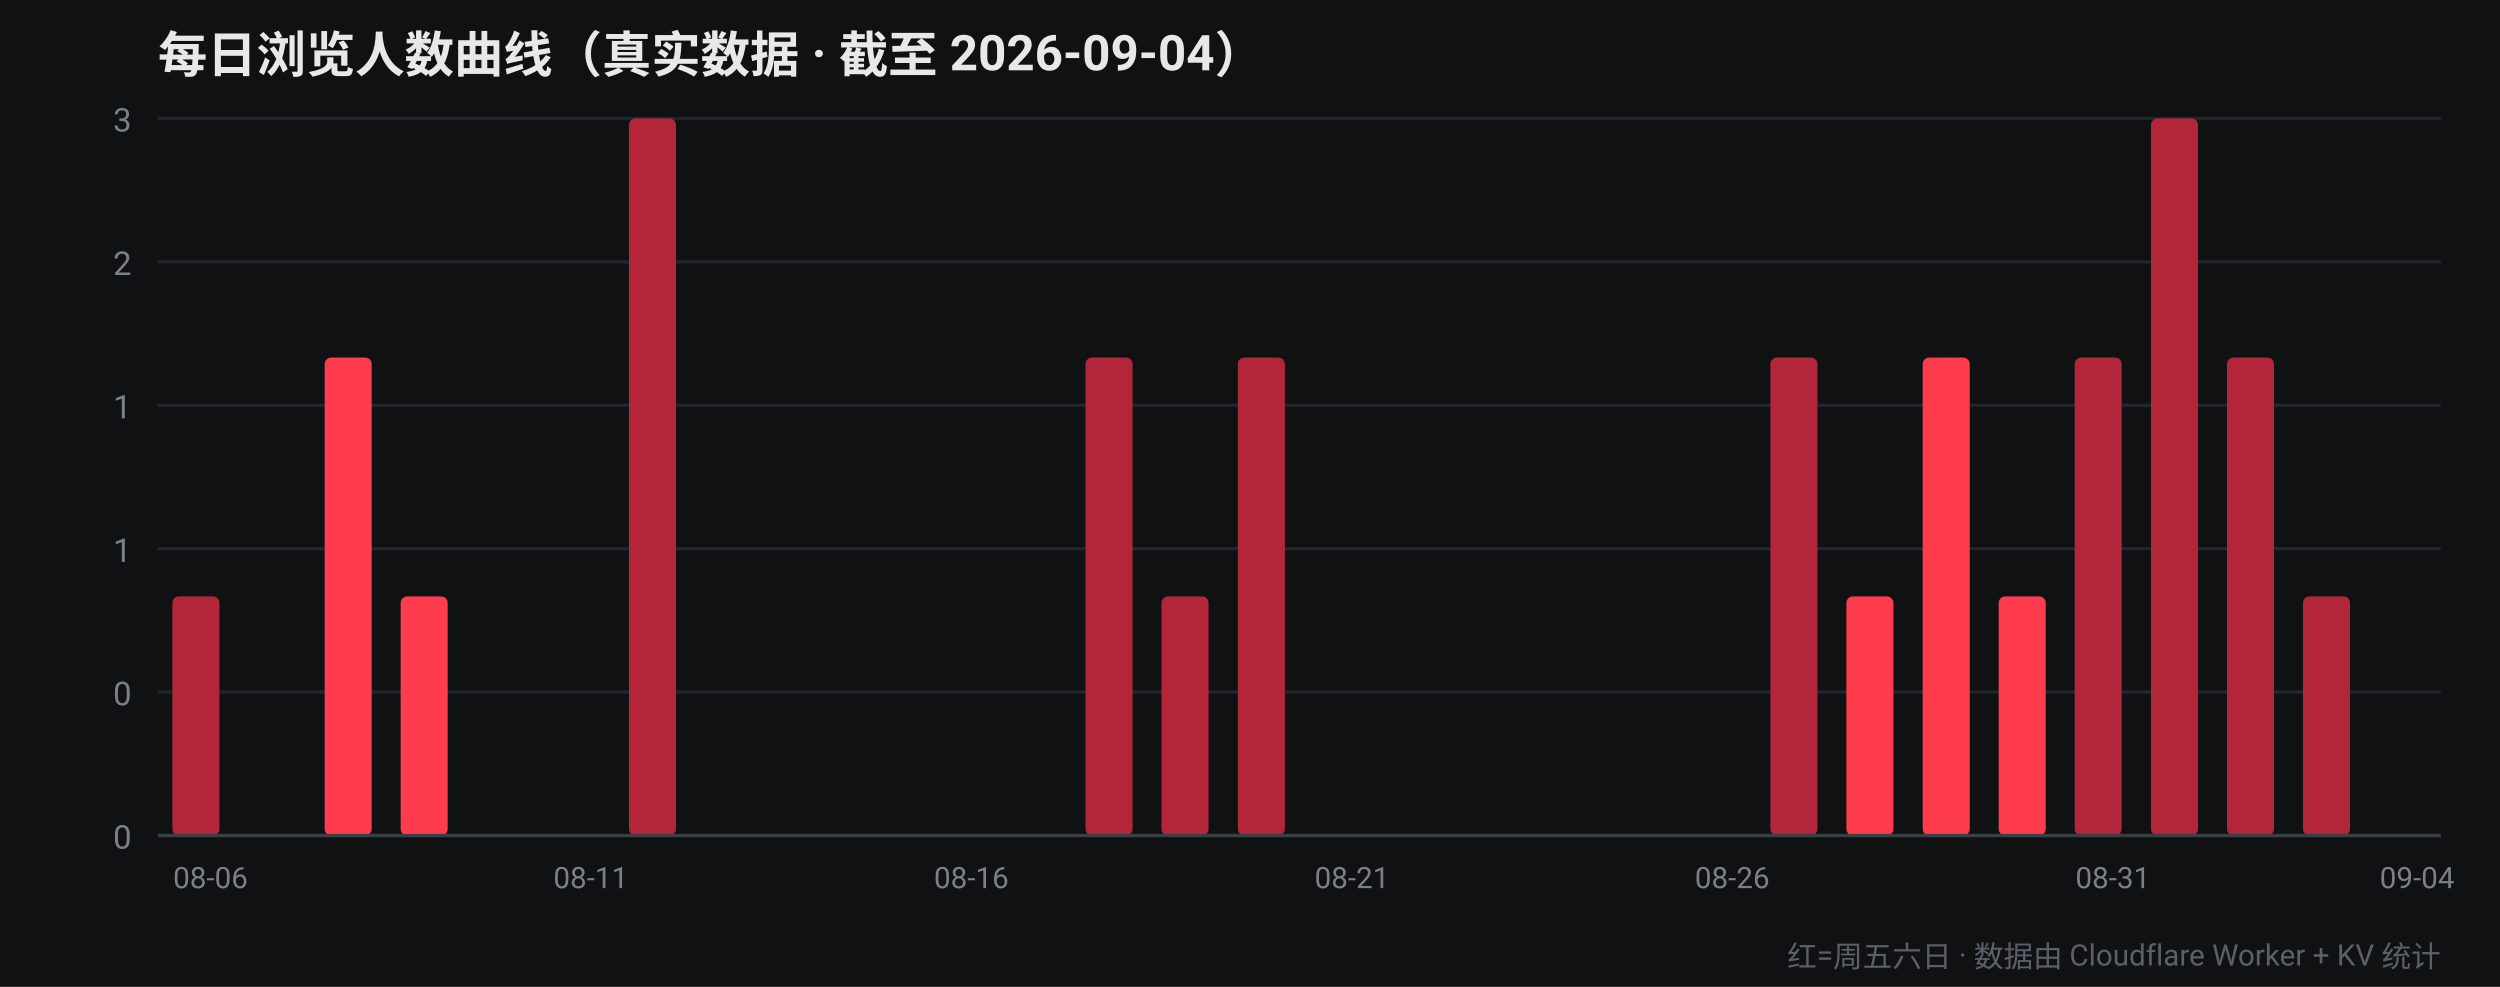
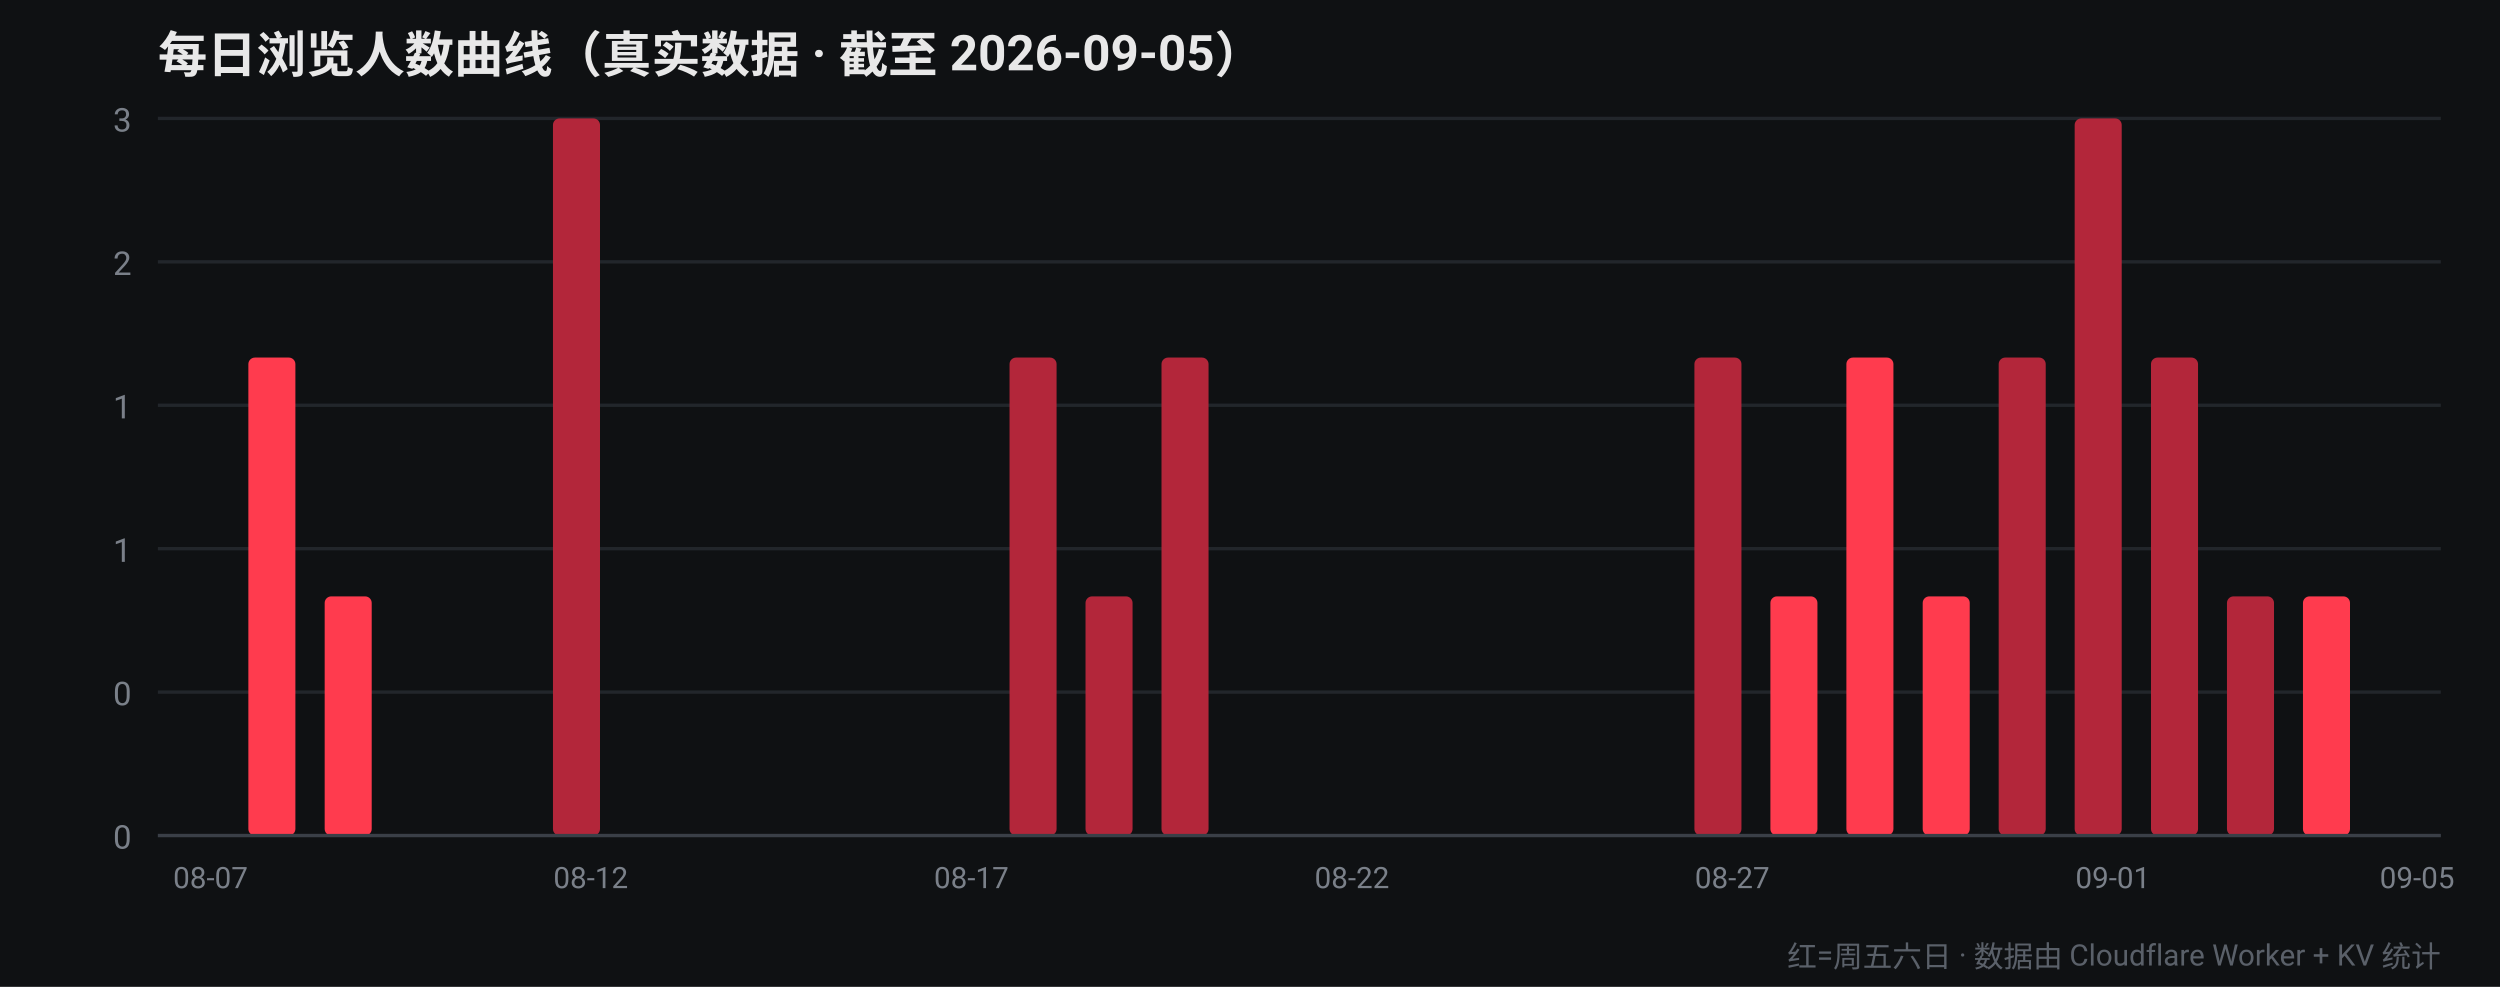
<svg xmlns="http://www.w3.org/2000/svg" width="760" height="300" viewBox="0 0 760 300" font-family="-apple-system,Segoe UI,Roboto,Helvetica,Arial,sans-serif">
  <rect width="760" height="300" fill="#0f1113" />
-   <text x="48" y="22" fill="#e8e8e8" font-size="15" font-weight="700">每日浏览人数曲线（真实数据 · 截至 2026-09-04）</text>
+   <text x="48" y="22" fill="#e8e8e8" font-size="15" font-weight="700">每日浏览人数曲线（真实数据 · 截至 2026-09-05）</text>
  <line x1="48" y1="254.0" x2="742" y2="254.0" stroke="#22262b" stroke-width="1" />
  <text x="40" y="258.0" fill="#7a8089" font-size="10" text-anchor="end">0</text>
  <line x1="48" y1="210.4" x2="742" y2="210.4" stroke="#22262b" stroke-width="1" />
  <text x="40" y="214.4" fill="#7a8089" font-size="10" text-anchor="end">0</text>
  <line x1="48" y1="166.8" x2="742" y2="166.8" stroke="#22262b" stroke-width="1" />
  <text x="40" y="170.8" fill="#7a8089" font-size="10" text-anchor="end">1</text>
  <line x1="48" y1="123.2" x2="742" y2="123.2" stroke="#22262b" stroke-width="1" />
  <text x="40" y="127.2" fill="#7a8089" font-size="10" text-anchor="end">1</text>
  <line x1="48" y1="79.6" x2="742" y2="79.6" stroke="#22262b" stroke-width="1" />
  <text x="40" y="83.6" fill="#7a8089" font-size="10" text-anchor="end">2</text>
  <line x1="48" y1="36.0" x2="742" y2="36.0" stroke="#22262b" stroke-width="1" />
  <text x="40" y="40.0" fill="#7a8089" font-size="10" text-anchor="end">3</text>
-   <rect x="52.4" y="181.3" width="14.3" height="72.7" rx="2" fill="#b3263a" />
-   <text x="64.0" y="270" fill="#7a8089" font-size="9" text-anchor="middle">08-06</text>
-   <rect x="75.5" y="254.0" width="14.3" height="0.0" rx="2" fill="#ff3b4e" />
-   <rect x="98.7" y="108.7" width="14.3" height="145.3" rx="2" fill="#ff3b4e" />
-   <rect x="121.8" y="181.3" width="14.3" height="72.7" rx="2" fill="#ff3b4e" />
+   <rect x="52.4" y="254.0" width="14.3" height="0.0" rx="2" fill="#ff3b4e" />
+   <text x="64.0" y="270" fill="#7a8089" font-size="9" text-anchor="middle">08-07</text>
+   <rect x="75.5" y="108.7" width="14.3" height="145.3" rx="2" fill="#ff3b4e" />
+   <rect x="98.7" y="181.3" width="14.3" height="72.7" rx="2" fill="#ff3b4e" />
+   <rect x="121.8" y="254.0" width="14.3" height="0.0" rx="2" fill="#b3263a" />
  <rect x="144.9" y="254.0" width="14.3" height="0.0" rx="2" fill="#b3263a" />
-   <rect x="168.1" y="254.0" width="14.3" height="0.0" rx="2" fill="#b3263a" />
-   <text x="179.6" y="270" fill="#7a8089" font-size="9" text-anchor="middle">08-11</text>
-   <rect x="191.2" y="36.0" width="14.3" height="218.0" rx="2" fill="#b3263a" />
-   <rect x="214.3" y="254.0" width="14.3" height="0.0" rx="2" fill="#b3263a" />
+   <rect x="168.1" y="36.0" width="14.3" height="218.0" rx="2" fill="#b3263a" />
+   <text x="179.6" y="270" fill="#7a8089" font-size="9" text-anchor="middle">08-12</text>
+   <rect x="191.2" y="254.0" width="14.3" height="0.0" rx="2" fill="#b3263a" />
+   <rect x="214.3" y="254.0" width="14.3" height="0.0" rx="2" fill="#ff3b4e" />
  <rect x="237.5" y="254.0" width="14.3" height="0.0" rx="2" fill="#ff3b4e" />
  <rect x="260.6" y="254.0" width="14.3" height="0.0" rx="2" fill="#ff3b4e" />
-   <rect x="283.7" y="254.0" width="14.3" height="0.0" rx="2" fill="#ff3b4e" />
-   <text x="295.3" y="270" fill="#7a8089" font-size="9" text-anchor="middle">08-16</text>
-   <rect x="306.9" y="254.0" width="14.3" height="0.0" rx="2" fill="#b3263a" />
-   <rect x="330.0" y="108.7" width="14.3" height="145.3" rx="2" fill="#b3263a" />
-   <rect x="353.1" y="181.3" width="14.3" height="72.7" rx="2" fill="#b3263a" />
-   <rect x="376.3" y="108.7" width="14.3" height="145.3" rx="2" fill="#b3263a" />
+   <rect x="283.7" y="254.0" width="14.3" height="0.0" rx="2" fill="#b3263a" />
+   <text x="295.3" y="270" fill="#7a8089" font-size="9" text-anchor="middle">08-17</text>
+   <rect x="306.9" y="108.7" width="14.3" height="145.3" rx="2" fill="#b3263a" />
+   <rect x="330.0" y="181.3" width="14.3" height="72.7" rx="2" fill="#b3263a" />
+   <rect x="353.1" y="108.7" width="14.3" height="145.3" rx="2" fill="#b3263a" />
+   <rect x="376.3" y="254.0" width="14.3" height="0.0" rx="2" fill="#ff3b4e" />
  <rect x="399.4" y="254.0" width="14.3" height="0.0" rx="2" fill="#ff3b4e" />
-   <text x="411.0" y="270" fill="#7a8089" font-size="9" text-anchor="middle">08-21</text>
+   <text x="411.0" y="270" fill="#7a8089" font-size="9" text-anchor="middle">08-22</text>
  <rect x="422.5" y="254.0" width="14.3" height="0.0" rx="2" fill="#ff3b4e" />
-   <rect x="445.7" y="254.0" width="14.3" height="0.0" rx="2" fill="#ff3b4e" />
+   <rect x="445.7" y="254.0" width="14.3" height="0.0" rx="2" fill="#b3263a" />
  <rect x="468.8" y="254.0" width="14.3" height="0.0" rx="2" fill="#b3263a" />
  <rect x="491.9" y="254.0" width="14.3" height="0.0" rx="2" fill="#b3263a" />
-   <rect x="515.1" y="254.0" width="14.3" height="0.0" rx="2" fill="#b3263a" />
-   <text x="526.6" y="270" fill="#7a8089" font-size="9" text-anchor="middle">08-26</text>
-   <rect x="538.2" y="108.7" width="14.3" height="145.3" rx="2" fill="#b3263a" />
-   <rect x="561.3" y="181.3" width="14.3" height="72.7" rx="2" fill="#ff3b4e" />
-   <rect x="584.5" y="108.7" width="14.3" height="145.3" rx="2" fill="#ff3b4e" />
-   <rect x="607.6" y="181.3" width="14.3" height="72.7" rx="2" fill="#ff3b4e" />
-   <rect x="630.7" y="108.7" width="14.3" height="145.3" rx="2" fill="#b3263a" />
-   <text x="642.3" y="270" fill="#7a8089" font-size="9" text-anchor="middle">08-31</text>
-   <rect x="653.9" y="36.0" width="14.3" height="218.0" rx="2" fill="#b3263a" />
-   <rect x="677.0" y="108.7" width="14.3" height="145.3" rx="2" fill="#b3263a" />
-   <rect x="700.1" y="181.3" width="14.3" height="72.7" rx="2" fill="#b3263a" />
+   <rect x="515.1" y="108.7" width="14.3" height="145.3" rx="2" fill="#b3263a" />
+   <text x="526.6" y="270" fill="#7a8089" font-size="9" text-anchor="middle">08-27</text>
+   <rect x="538.2" y="181.3" width="14.3" height="72.7" rx="2" fill="#ff3b4e" />
+   <rect x="561.3" y="108.7" width="14.3" height="145.3" rx="2" fill="#ff3b4e" />
+   <rect x="584.5" y="181.3" width="14.3" height="72.7" rx="2" fill="#ff3b4e" />
+   <rect x="607.6" y="108.7" width="14.3" height="145.3" rx="2" fill="#b3263a" />
+   <rect x="630.7" y="36.0" width="14.3" height="218.0" rx="2" fill="#b3263a" />
+   <text x="642.3" y="270" fill="#7a8089" font-size="9" text-anchor="middle">09-01</text>
+   <rect x="653.9" y="108.7" width="14.3" height="145.3" rx="2" fill="#b3263a" />
+   <rect x="677.0" y="181.3" width="14.3" height="72.7" rx="2" fill="#b3263a" />
+   <rect x="700.1" y="181.3" width="14.3" height="72.7" rx="2" fill="#ff3b4e" />
  <rect x="723.3" y="254.0" width="14.3" height="0.0" rx="2" fill="#ff3b4e" />
-   <text x="734.8" y="270" fill="#7a8089" font-size="9" text-anchor="middle">09-04</text>
+   <text x="734.8" y="270" fill="#7a8089" font-size="9" text-anchor="middle">09-05</text>
  <line x1="48" y1="254" x2="742" y2="254" stroke="#3a3f47" stroke-width="1" />
  <text x="742" y="294" fill="#5a6069" font-size="9" text-anchor="end">红=周五六日 · 数据由 Cloudflare Worker + KV 统计</text>
</svg>
